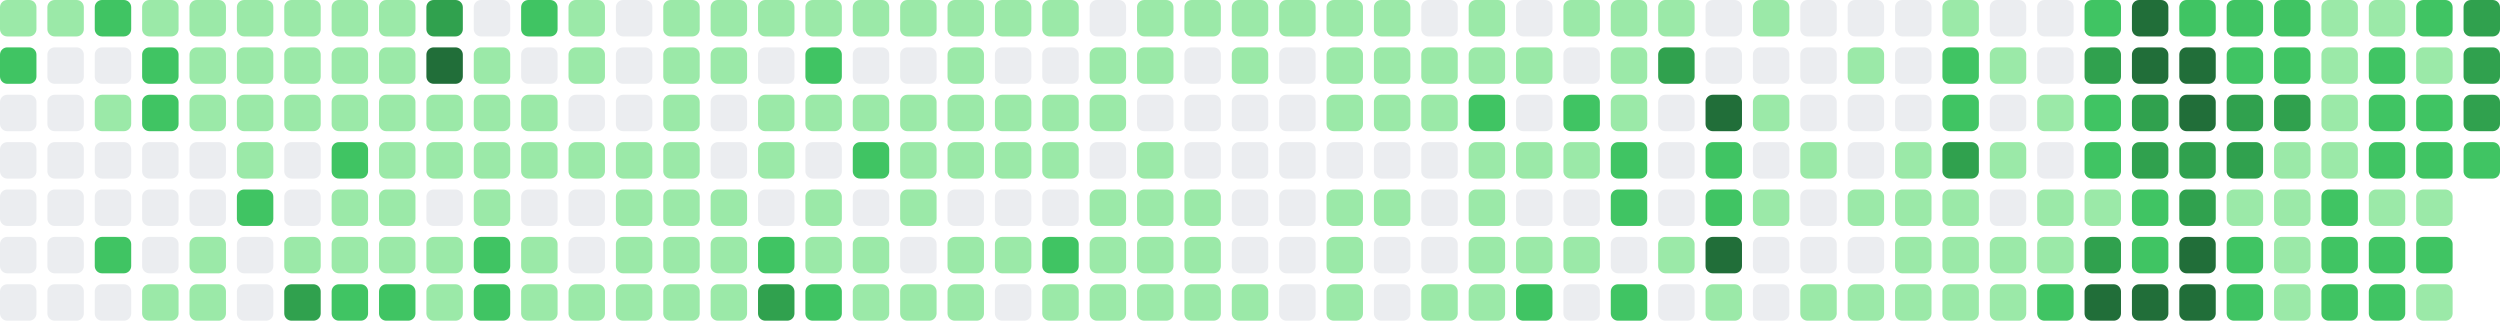
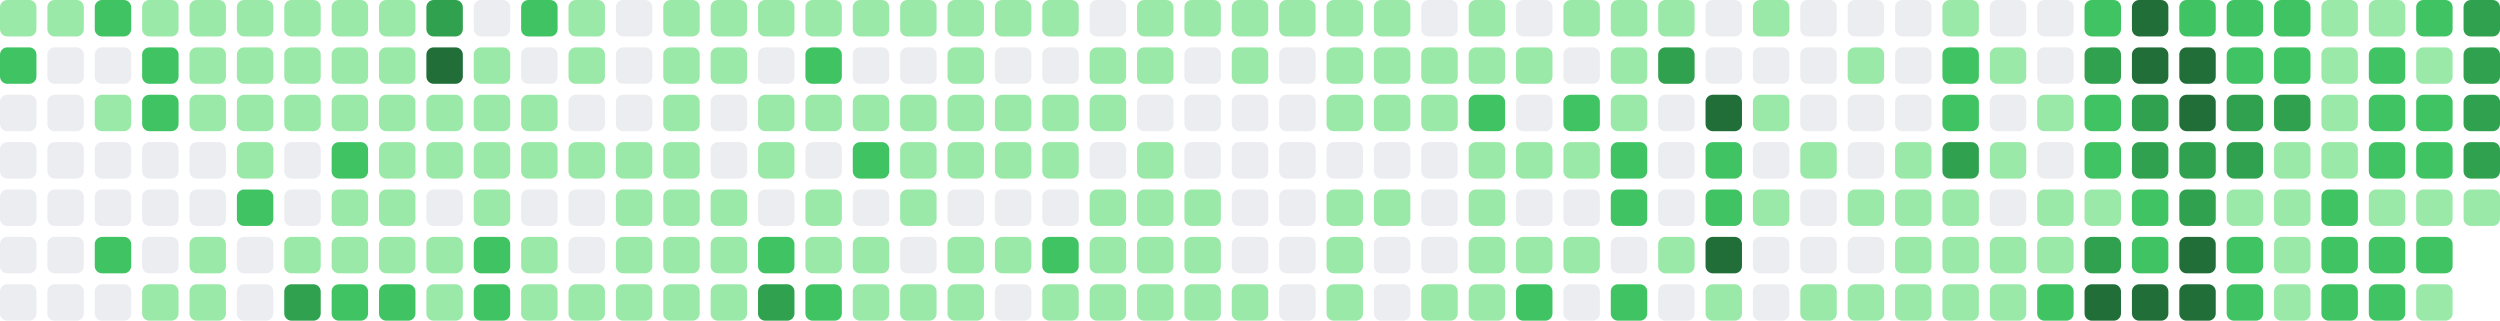
- <svg xmlns="http://www.w3.org/2000/svg" viewBox="0 0 686 88" width="686" height="88" role="img" aria-label="GitHub contribution graph: 1723 contributions in the last year">
+ <svg xmlns="http://www.w3.org/2000/svg" viewBox="0 0 686 88" width="686" height="88" role="img" aria-label="GitHub contribution graph: 1730 contributions in the last year">
  <rect x="0" y="0" width="10" height="10" rx="2" ry="2" fill="#9be9a8" />
  <rect x="0" y="13" width="10" height="10" rx="2" ry="2" fill="#40c463" />
  <rect x="0" y="26" width="10" height="10" rx="2" ry="2" fill="#ebedf0" />
  <rect x="0" y="39" width="10" height="10" rx="2" ry="2" fill="#ebedf0" />
  <rect x="0" y="52" width="10" height="10" rx="2" ry="2" fill="#ebedf0" />
  <rect x="0" y="65" width="10" height="10" rx="2" ry="2" fill="#ebedf0" />
  <rect x="0" y="78" width="10" height="10" rx="2" ry="2" fill="#ebedf0" />
  <rect x="13" y="0" width="10" height="10" rx="2" ry="2" fill="#9be9a8" />
  <rect x="13" y="13" width="10" height="10" rx="2" ry="2" fill="#ebedf0" />
  <rect x="13" y="26" width="10" height="10" rx="2" ry="2" fill="#ebedf0" />
  <rect x="13" y="39" width="10" height="10" rx="2" ry="2" fill="#ebedf0" />
  <rect x="13" y="52" width="10" height="10" rx="2" ry="2" fill="#ebedf0" />
  <rect x="13" y="65" width="10" height="10" rx="2" ry="2" fill="#ebedf0" />
  <rect x="13" y="78" width="10" height="10" rx="2" ry="2" fill="#ebedf0" />
  <rect x="26" y="0" width="10" height="10" rx="2" ry="2" fill="#40c463" />
  <rect x="26" y="13" width="10" height="10" rx="2" ry="2" fill="#ebedf0" />
  <rect x="26" y="26" width="10" height="10" rx="2" ry="2" fill="#9be9a8" />
  <rect x="26" y="39" width="10" height="10" rx="2" ry="2" fill="#ebedf0" />
  <rect x="26" y="52" width="10" height="10" rx="2" ry="2" fill="#ebedf0" />
  <rect x="26" y="65" width="10" height="10" rx="2" ry="2" fill="#40c463" />
  <rect x="26" y="78" width="10" height="10" rx="2" ry="2" fill="#ebedf0" />
  <rect x="39" y="0" width="10" height="10" rx="2" ry="2" fill="#9be9a8" />
  <rect x="39" y="13" width="10" height="10" rx="2" ry="2" fill="#40c463" />
  <rect x="39" y="26" width="10" height="10" rx="2" ry="2" fill="#40c463" />
  <rect x="39" y="39" width="10" height="10" rx="2" ry="2" fill="#ebedf0" />
  <rect x="39" y="52" width="10" height="10" rx="2" ry="2" fill="#ebedf0" />
  <rect x="39" y="65" width="10" height="10" rx="2" ry="2" fill="#ebedf0" />
  <rect x="39" y="78" width="10" height="10" rx="2" ry="2" fill="#9be9a8" />
  <rect x="52" y="0" width="10" height="10" rx="2" ry="2" fill="#9be9a8" />
  <rect x="52" y="13" width="10" height="10" rx="2" ry="2" fill="#9be9a8" />
  <rect x="52" y="26" width="10" height="10" rx="2" ry="2" fill="#9be9a8" />
  <rect x="52" y="39" width="10" height="10" rx="2" ry="2" fill="#ebedf0" />
  <rect x="52" y="52" width="10" height="10" rx="2" ry="2" fill="#ebedf0" />
  <rect x="52" y="65" width="10" height="10" rx="2" ry="2" fill="#9be9a8" />
  <rect x="52" y="78" width="10" height="10" rx="2" ry="2" fill="#9be9a8" />
  <rect x="65" y="0" width="10" height="10" rx="2" ry="2" fill="#9be9a8" />
  <rect x="65" y="13" width="10" height="10" rx="2" ry="2" fill="#9be9a8" />
  <rect x="65" y="26" width="10" height="10" rx="2" ry="2" fill="#9be9a8" />
  <rect x="65" y="39" width="10" height="10" rx="2" ry="2" fill="#9be9a8" />
  <rect x="65" y="52" width="10" height="10" rx="2" ry="2" fill="#40c463" />
  <rect x="65" y="65" width="10" height="10" rx="2" ry="2" fill="#ebedf0" />
  <rect x="65" y="78" width="10" height="10" rx="2" ry="2" fill="#ebedf0" />
  <rect x="78" y="0" width="10" height="10" rx="2" ry="2" fill="#9be9a8" />
  <rect x="78" y="13" width="10" height="10" rx="2" ry="2" fill="#9be9a8" />
  <rect x="78" y="26" width="10" height="10" rx="2" ry="2" fill="#9be9a8" />
  <rect x="78" y="39" width="10" height="10" rx="2" ry="2" fill="#ebedf0" />
  <rect x="78" y="52" width="10" height="10" rx="2" ry="2" fill="#ebedf0" />
  <rect x="78" y="65" width="10" height="10" rx="2" ry="2" fill="#9be9a8" />
  <rect x="78" y="78" width="10" height="10" rx="2" ry="2" fill="#30a14e" />
  <rect x="91" y="0" width="10" height="10" rx="2" ry="2" fill="#9be9a8" />
  <rect x="91" y="13" width="10" height="10" rx="2" ry="2" fill="#9be9a8" />
  <rect x="91" y="26" width="10" height="10" rx="2" ry="2" fill="#9be9a8" />
  <rect x="91" y="39" width="10" height="10" rx="2" ry="2" fill="#40c463" />
  <rect x="91" y="52" width="10" height="10" rx="2" ry="2" fill="#9be9a8" />
  <rect x="91" y="65" width="10" height="10" rx="2" ry="2" fill="#9be9a8" />
  <rect x="91" y="78" width="10" height="10" rx="2" ry="2" fill="#40c463" />
  <rect x="104" y="0" width="10" height="10" rx="2" ry="2" fill="#9be9a8" />
  <rect x="104" y="13" width="10" height="10" rx="2" ry="2" fill="#9be9a8" />
  <rect x="104" y="26" width="10" height="10" rx="2" ry="2" fill="#9be9a8" />
  <rect x="104" y="39" width="10" height="10" rx="2" ry="2" fill="#9be9a8" />
  <rect x="104" y="52" width="10" height="10" rx="2" ry="2" fill="#9be9a8" />
  <rect x="104" y="65" width="10" height="10" rx="2" ry="2" fill="#9be9a8" />
  <rect x="104" y="78" width="10" height="10" rx="2" ry="2" fill="#40c463" />
  <rect x="117" y="0" width="10" height="10" rx="2" ry="2" fill="#30a14e" />
  <rect x="117" y="13" width="10" height="10" rx="2" ry="2" fill="#216e39" />
  <rect x="117" y="26" width="10" height="10" rx="2" ry="2" fill="#9be9a8" />
  <rect x="117" y="39" width="10" height="10" rx="2" ry="2" fill="#9be9a8" />
  <rect x="117" y="52" width="10" height="10" rx="2" ry="2" fill="#ebedf0" />
  <rect x="117" y="65" width="10" height="10" rx="2" ry="2" fill="#9be9a8" />
  <rect x="117" y="78" width="10" height="10" rx="2" ry="2" fill="#9be9a8" />
  <rect x="130" y="0" width="10" height="10" rx="2" ry="2" fill="#ebedf0" />
  <rect x="130" y="13" width="10" height="10" rx="2" ry="2" fill="#9be9a8" />
  <rect x="130" y="26" width="10" height="10" rx="2" ry="2" fill="#9be9a8" />
  <rect x="130" y="39" width="10" height="10" rx="2" ry="2" fill="#9be9a8" />
  <rect x="130" y="52" width="10" height="10" rx="2" ry="2" fill="#9be9a8" />
  <rect x="130" y="65" width="10" height="10" rx="2" ry="2" fill="#40c463" />
  <rect x="130" y="78" width="10" height="10" rx="2" ry="2" fill="#40c463" />
  <rect x="143" y="0" width="10" height="10" rx="2" ry="2" fill="#40c463" />
  <rect x="143" y="13" width="10" height="10" rx="2" ry="2" fill="#ebedf0" />
  <rect x="143" y="26" width="10" height="10" rx="2" ry="2" fill="#9be9a8" />
  <rect x="143" y="39" width="10" height="10" rx="2" ry="2" fill="#9be9a8" />
  <rect x="143" y="52" width="10" height="10" rx="2" ry="2" fill="#ebedf0" />
  <rect x="143" y="65" width="10" height="10" rx="2" ry="2" fill="#9be9a8" />
  <rect x="143" y="78" width="10" height="10" rx="2" ry="2" fill="#9be9a8" />
  <rect x="156" y="0" width="10" height="10" rx="2" ry="2" fill="#9be9a8" />
  <rect x="156" y="13" width="10" height="10" rx="2" ry="2" fill="#9be9a8" />
  <rect x="156" y="26" width="10" height="10" rx="2" ry="2" fill="#ebedf0" />
  <rect x="156" y="39" width="10" height="10" rx="2" ry="2" fill="#9be9a8" />
  <rect x="156" y="52" width="10" height="10" rx="2" ry="2" fill="#ebedf0" />
  <rect x="156" y="65" width="10" height="10" rx="2" ry="2" fill="#ebedf0" />
  <rect x="156" y="78" width="10" height="10" rx="2" ry="2" fill="#9be9a8" />
  <rect x="169" y="0" width="10" height="10" rx="2" ry="2" fill="#ebedf0" />
  <rect x="169" y="13" width="10" height="10" rx="2" ry="2" fill="#ebedf0" />
  <rect x="169" y="26" width="10" height="10" rx="2" ry="2" fill="#ebedf0" />
  <rect x="169" y="39" width="10" height="10" rx="2" ry="2" fill="#9be9a8" />
  <rect x="169" y="52" width="10" height="10" rx="2" ry="2" fill="#9be9a8" />
  <rect x="169" y="65" width="10" height="10" rx="2" ry="2" fill="#9be9a8" />
  <rect x="169" y="78" width="10" height="10" rx="2" ry="2" fill="#9be9a8" />
  <rect x="182" y="0" width="10" height="10" rx="2" ry="2" fill="#9be9a8" />
  <rect x="182" y="13" width="10" height="10" rx="2" ry="2" fill="#9be9a8" />
  <rect x="182" y="26" width="10" height="10" rx="2" ry="2" fill="#9be9a8" />
  <rect x="182" y="39" width="10" height="10" rx="2" ry="2" fill="#9be9a8" />
  <rect x="182" y="52" width="10" height="10" rx="2" ry="2" fill="#9be9a8" />
  <rect x="182" y="65" width="10" height="10" rx="2" ry="2" fill="#9be9a8" />
  <rect x="182" y="78" width="10" height="10" rx="2" ry="2" fill="#9be9a8" />
  <rect x="195" y="0" width="10" height="10" rx="2" ry="2" fill="#9be9a8" />
  <rect x="195" y="13" width="10" height="10" rx="2" ry="2" fill="#9be9a8" />
  <rect x="195" y="26" width="10" height="10" rx="2" ry="2" fill="#ebedf0" />
  <rect x="195" y="39" width="10" height="10" rx="2" ry="2" fill="#ebedf0" />
  <rect x="195" y="52" width="10" height="10" rx="2" ry="2" fill="#9be9a8" />
  <rect x="195" y="65" width="10" height="10" rx="2" ry="2" fill="#9be9a8" />
  <rect x="195" y="78" width="10" height="10" rx="2" ry="2" fill="#9be9a8" />
  <rect x="208" y="0" width="10" height="10" rx="2" ry="2" fill="#9be9a8" />
  <rect x="208" y="13" width="10" height="10" rx="2" ry="2" fill="#ebedf0" />
  <rect x="208" y="26" width="10" height="10" rx="2" ry="2" fill="#9be9a8" />
  <rect x="208" y="39" width="10" height="10" rx="2" ry="2" fill="#9be9a8" />
  <rect x="208" y="52" width="10" height="10" rx="2" ry="2" fill="#ebedf0" />
  <rect x="208" y="65" width="10" height="10" rx="2" ry="2" fill="#40c463" />
  <rect x="208" y="78" width="10" height="10" rx="2" ry="2" fill="#30a14e" />
  <rect x="221" y="0" width="10" height="10" rx="2" ry="2" fill="#9be9a8" />
  <rect x="221" y="13" width="10" height="10" rx="2" ry="2" fill="#40c463" />
  <rect x="221" y="26" width="10" height="10" rx="2" ry="2" fill="#9be9a8" />
  <rect x="221" y="39" width="10" height="10" rx="2" ry="2" fill="#ebedf0" />
  <rect x="221" y="52" width="10" height="10" rx="2" ry="2" fill="#9be9a8" />
  <rect x="221" y="65" width="10" height="10" rx="2" ry="2" fill="#9be9a8" />
  <rect x="221" y="78" width="10" height="10" rx="2" ry="2" fill="#40c463" />
  <rect x="234" y="0" width="10" height="10" rx="2" ry="2" fill="#9be9a8" />
  <rect x="234" y="13" width="10" height="10" rx="2" ry="2" fill="#ebedf0" />
  <rect x="234" y="26" width="10" height="10" rx="2" ry="2" fill="#9be9a8" />
  <rect x="234" y="39" width="10" height="10" rx="2" ry="2" fill="#40c463" />
  <rect x="234" y="52" width="10" height="10" rx="2" ry="2" fill="#ebedf0" />
  <rect x="234" y="65" width="10" height="10" rx="2" ry="2" fill="#9be9a8" />
  <rect x="234" y="78" width="10" height="10" rx="2" ry="2" fill="#9be9a8" />
  <rect x="247" y="0" width="10" height="10" rx="2" ry="2" fill="#9be9a8" />
  <rect x="247" y="13" width="10" height="10" rx="2" ry="2" fill="#ebedf0" />
  <rect x="247" y="26" width="10" height="10" rx="2" ry="2" fill="#9be9a8" />
  <rect x="247" y="39" width="10" height="10" rx="2" ry="2" fill="#9be9a8" />
  <rect x="247" y="52" width="10" height="10" rx="2" ry="2" fill="#9be9a8" />
  <rect x="247" y="65" width="10" height="10" rx="2" ry="2" fill="#ebedf0" />
  <rect x="247" y="78" width="10" height="10" rx="2" ry="2" fill="#9be9a8" />
  <rect x="260" y="0" width="10" height="10" rx="2" ry="2" fill="#9be9a8" />
  <rect x="260" y="13" width="10" height="10" rx="2" ry="2" fill="#9be9a8" />
  <rect x="260" y="26" width="10" height="10" rx="2" ry="2" fill="#9be9a8" />
  <rect x="260" y="39" width="10" height="10" rx="2" ry="2" fill="#9be9a8" />
  <rect x="260" y="52" width="10" height="10" rx="2" ry="2" fill="#ebedf0" />
  <rect x="260" y="65" width="10" height="10" rx="2" ry="2" fill="#9be9a8" />
  <rect x="260" y="78" width="10" height="10" rx="2" ry="2" fill="#9be9a8" />
  <rect x="273" y="0" width="10" height="10" rx="2" ry="2" fill="#9be9a8" />
  <rect x="273" y="13" width="10" height="10" rx="2" ry="2" fill="#ebedf0" />
  <rect x="273" y="26" width="10" height="10" rx="2" ry="2" fill="#9be9a8" />
  <rect x="273" y="39" width="10" height="10" rx="2" ry="2" fill="#9be9a8" />
  <rect x="273" y="52" width="10" height="10" rx="2" ry="2" fill="#ebedf0" />
  <rect x="273" y="65" width="10" height="10" rx="2" ry="2" fill="#9be9a8" />
  <rect x="273" y="78" width="10" height="10" rx="2" ry="2" fill="#ebedf0" />
  <rect x="286" y="0" width="10" height="10" rx="2" ry="2" fill="#9be9a8" />
  <rect x="286" y="13" width="10" height="10" rx="2" ry="2" fill="#ebedf0" />
  <rect x="286" y="26" width="10" height="10" rx="2" ry="2" fill="#9be9a8" />
  <rect x="286" y="39" width="10" height="10" rx="2" ry="2" fill="#9be9a8" />
  <rect x="286" y="52" width="10" height="10" rx="2" ry="2" fill="#ebedf0" />
  <rect x="286" y="65" width="10" height="10" rx="2" ry="2" fill="#40c463" />
  <rect x="286" y="78" width="10" height="10" rx="2" ry="2" fill="#9be9a8" />
  <rect x="299" y="0" width="10" height="10" rx="2" ry="2" fill="#ebedf0" />
  <rect x="299" y="13" width="10" height="10" rx="2" ry="2" fill="#9be9a8" />
  <rect x="299" y="26" width="10" height="10" rx="2" ry="2" fill="#9be9a8" />
  <rect x="299" y="39" width="10" height="10" rx="2" ry="2" fill="#ebedf0" />
  <rect x="299" y="52" width="10" height="10" rx="2" ry="2" fill="#9be9a8" />
  <rect x="299" y="65" width="10" height="10" rx="2" ry="2" fill="#9be9a8" />
  <rect x="299" y="78" width="10" height="10" rx="2" ry="2" fill="#9be9a8" />
  <rect x="312" y="0" width="10" height="10" rx="2" ry="2" fill="#9be9a8" />
  <rect x="312" y="13" width="10" height="10" rx="2" ry="2" fill="#9be9a8" />
  <rect x="312" y="26" width="10" height="10" rx="2" ry="2" fill="#ebedf0" />
  <rect x="312" y="39" width="10" height="10" rx="2" ry="2" fill="#9be9a8" />
  <rect x="312" y="52" width="10" height="10" rx="2" ry="2" fill="#9be9a8" />
  <rect x="312" y="65" width="10" height="10" rx="2" ry="2" fill="#9be9a8" />
  <rect x="312" y="78" width="10" height="10" rx="2" ry="2" fill="#9be9a8" />
  <rect x="325" y="0" width="10" height="10" rx="2" ry="2" fill="#9be9a8" />
  <rect x="325" y="13" width="10" height="10" rx="2" ry="2" fill="#ebedf0" />
  <rect x="325" y="26" width="10" height="10" rx="2" ry="2" fill="#ebedf0" />
  <rect x="325" y="39" width="10" height="10" rx="2" ry="2" fill="#ebedf0" />
  <rect x="325" y="52" width="10" height="10" rx="2" ry="2" fill="#9be9a8" />
  <rect x="325" y="65" width="10" height="10" rx="2" ry="2" fill="#9be9a8" />
  <rect x="325" y="78" width="10" height="10" rx="2" ry="2" fill="#9be9a8" />
  <rect x="338" y="0" width="10" height="10" rx="2" ry="2" fill="#9be9a8" />
  <rect x="338" y="13" width="10" height="10" rx="2" ry="2" fill="#9be9a8" />
  <rect x="338" y="26" width="10" height="10" rx="2" ry="2" fill="#ebedf0" />
  <rect x="338" y="39" width="10" height="10" rx="2" ry="2" fill="#ebedf0" />
  <rect x="338" y="52" width="10" height="10" rx="2" ry="2" fill="#ebedf0" />
  <rect x="338" y="65" width="10" height="10" rx="2" ry="2" fill="#ebedf0" />
  <rect x="338" y="78" width="10" height="10" rx="2" ry="2" fill="#9be9a8" />
  <rect x="351" y="0" width="10" height="10" rx="2" ry="2" fill="#9be9a8" />
  <rect x="351" y="13" width="10" height="10" rx="2" ry="2" fill="#ebedf0" />
  <rect x="351" y="26" width="10" height="10" rx="2" ry="2" fill="#ebedf0" />
  <rect x="351" y="39" width="10" height="10" rx="2" ry="2" fill="#ebedf0" />
  <rect x="351" y="52" width="10" height="10" rx="2" ry="2" fill="#ebedf0" />
  <rect x="351" y="65" width="10" height="10" rx="2" ry="2" fill="#ebedf0" />
  <rect x="351" y="78" width="10" height="10" rx="2" ry="2" fill="#ebedf0" />
  <rect x="364" y="0" width="10" height="10" rx="2" ry="2" fill="#9be9a8" />
  <rect x="364" y="13" width="10" height="10" rx="2" ry="2" fill="#9be9a8" />
  <rect x="364" y="26" width="10" height="10" rx="2" ry="2" fill="#9be9a8" />
  <rect x="364" y="39" width="10" height="10" rx="2" ry="2" fill="#ebedf0" />
  <rect x="364" y="52" width="10" height="10" rx="2" ry="2" fill="#9be9a8" />
  <rect x="364" y="65" width="10" height="10" rx="2" ry="2" fill="#9be9a8" />
  <rect x="364" y="78" width="10" height="10" rx="2" ry="2" fill="#9be9a8" />
  <rect x="377" y="0" width="10" height="10" rx="2" ry="2" fill="#9be9a8" />
  <rect x="377" y="13" width="10" height="10" rx="2" ry="2" fill="#9be9a8" />
  <rect x="377" y="26" width="10" height="10" rx="2" ry="2" fill="#9be9a8" />
  <rect x="377" y="39" width="10" height="10" rx="2" ry="2" fill="#ebedf0" />
  <rect x="377" y="52" width="10" height="10" rx="2" ry="2" fill="#9be9a8" />
  <rect x="377" y="65" width="10" height="10" rx="2" ry="2" fill="#ebedf0" />
  <rect x="377" y="78" width="10" height="10" rx="2" ry="2" fill="#ebedf0" />
  <rect x="390" y="0" width="10" height="10" rx="2" ry="2" fill="#ebedf0" />
  <rect x="390" y="13" width="10" height="10" rx="2" ry="2" fill="#9be9a8" />
  <rect x="390" y="26" width="10" height="10" rx="2" ry="2" fill="#9be9a8" />
  <rect x="390" y="39" width="10" height="10" rx="2" ry="2" fill="#ebedf0" />
  <rect x="390" y="52" width="10" height="10" rx="2" ry="2" fill="#ebedf0" />
  <rect x="390" y="65" width="10" height="10" rx="2" ry="2" fill="#ebedf0" />
  <rect x="390" y="78" width="10" height="10" rx="2" ry="2" fill="#9be9a8" />
  <rect x="403" y="0" width="10" height="10" rx="2" ry="2" fill="#9be9a8" />
  <rect x="403" y="13" width="10" height="10" rx="2" ry="2" fill="#9be9a8" />
  <rect x="403" y="26" width="10" height="10" rx="2" ry="2" fill="#40c463" />
  <rect x="403" y="39" width="10" height="10" rx="2" ry="2" fill="#9be9a8" />
  <rect x="403" y="52" width="10" height="10" rx="2" ry="2" fill="#9be9a8" />
  <rect x="403" y="65" width="10" height="10" rx="2" ry="2" fill="#9be9a8" />
  <rect x="403" y="78" width="10" height="10" rx="2" ry="2" fill="#9be9a8" />
  <rect x="416" y="0" width="10" height="10" rx="2" ry="2" fill="#ebedf0" />
  <rect x="416" y="13" width="10" height="10" rx="2" ry="2" fill="#9be9a8" />
  <rect x="416" y="26" width="10" height="10" rx="2" ry="2" fill="#ebedf0" />
  <rect x="416" y="39" width="10" height="10" rx="2" ry="2" fill="#9be9a8" />
  <rect x="416" y="52" width="10" height="10" rx="2" ry="2" fill="#ebedf0" />
  <rect x="416" y="65" width="10" height="10" rx="2" ry="2" fill="#9be9a8" />
  <rect x="416" y="78" width="10" height="10" rx="2" ry="2" fill="#40c463" />
  <rect x="429" y="0" width="10" height="10" rx="2" ry="2" fill="#9be9a8" />
  <rect x="429" y="13" width="10" height="10" rx="2" ry="2" fill="#ebedf0" />
  <rect x="429" y="26" width="10" height="10" rx="2" ry="2" fill="#40c463" />
  <rect x="429" y="39" width="10" height="10" rx="2" ry="2" fill="#9be9a8" />
  <rect x="429" y="52" width="10" height="10" rx="2" ry="2" fill="#ebedf0" />
  <rect x="429" y="65" width="10" height="10" rx="2" ry="2" fill="#9be9a8" />
  <rect x="429" y="78" width="10" height="10" rx="2" ry="2" fill="#ebedf0" />
  <rect x="442" y="0" width="10" height="10" rx="2" ry="2" fill="#9be9a8" />
  <rect x="442" y="13" width="10" height="10" rx="2" ry="2" fill="#9be9a8" />
  <rect x="442" y="26" width="10" height="10" rx="2" ry="2" fill="#9be9a8" />
  <rect x="442" y="39" width="10" height="10" rx="2" ry="2" fill="#40c463" />
  <rect x="442" y="52" width="10" height="10" rx="2" ry="2" fill="#40c463" />
  <rect x="442" y="65" width="10" height="10" rx="2" ry="2" fill="#ebedf0" />
  <rect x="442" y="78" width="10" height="10" rx="2" ry="2" fill="#40c463" />
  <rect x="455" y="0" width="10" height="10" rx="2" ry="2" fill="#9be9a8" />
  <rect x="455" y="13" width="10" height="10" rx="2" ry="2" fill="#30a14e" />
  <rect x="455" y="26" width="10" height="10" rx="2" ry="2" fill="#ebedf0" />
  <rect x="455" y="39" width="10" height="10" rx="2" ry="2" fill="#ebedf0" />
  <rect x="455" y="52" width="10" height="10" rx="2" ry="2" fill="#ebedf0" />
  <rect x="455" y="65" width="10" height="10" rx="2" ry="2" fill="#9be9a8" />
  <rect x="455" y="78" width="10" height="10" rx="2" ry="2" fill="#ebedf0" />
  <rect x="468" y="0" width="10" height="10" rx="2" ry="2" fill="#ebedf0" />
  <rect x="468" y="13" width="10" height="10" rx="2" ry="2" fill="#ebedf0" />
  <rect x="468" y="26" width="10" height="10" rx="2" ry="2" fill="#216e39" />
  <rect x="468" y="39" width="10" height="10" rx="2" ry="2" fill="#40c463" />
  <rect x="468" y="52" width="10" height="10" rx="2" ry="2" fill="#40c463" />
  <rect x="468" y="65" width="10" height="10" rx="2" ry="2" fill="#216e39" />
  <rect x="468" y="78" width="10" height="10" rx="2" ry="2" fill="#9be9a8" />
  <rect x="481" y="0" width="10" height="10" rx="2" ry="2" fill="#9be9a8" />
  <rect x="481" y="13" width="10" height="10" rx="2" ry="2" fill="#ebedf0" />
  <rect x="481" y="26" width="10" height="10" rx="2" ry="2" fill="#9be9a8" />
  <rect x="481" y="39" width="10" height="10" rx="2" ry="2" fill="#ebedf0" />
  <rect x="481" y="52" width="10" height="10" rx="2" ry="2" fill="#9be9a8" />
  <rect x="481" y="65" width="10" height="10" rx="2" ry="2" fill="#ebedf0" />
  <rect x="481" y="78" width="10" height="10" rx="2" ry="2" fill="#ebedf0" />
  <rect x="494" y="0" width="10" height="10" rx="2" ry="2" fill="#ebedf0" />
  <rect x="494" y="13" width="10" height="10" rx="2" ry="2" fill="#ebedf0" />
  <rect x="494" y="26" width="10" height="10" rx="2" ry="2" fill="#ebedf0" />
  <rect x="494" y="39" width="10" height="10" rx="2" ry="2" fill="#9be9a8" />
  <rect x="494" y="52" width="10" height="10" rx="2" ry="2" fill="#ebedf0" />
  <rect x="494" y="65" width="10" height="10" rx="2" ry="2" fill="#ebedf0" />
  <rect x="494" y="78" width="10" height="10" rx="2" ry="2" fill="#9be9a8" />
  <rect x="507" y="0" width="10" height="10" rx="2" ry="2" fill="#ebedf0" />
  <rect x="507" y="13" width="10" height="10" rx="2" ry="2" fill="#9be9a8" />
  <rect x="507" y="26" width="10" height="10" rx="2" ry="2" fill="#ebedf0" />
  <rect x="507" y="39" width="10" height="10" rx="2" ry="2" fill="#ebedf0" />
  <rect x="507" y="52" width="10" height="10" rx="2" ry="2" fill="#9be9a8" />
  <rect x="507" y="65" width="10" height="10" rx="2" ry="2" fill="#ebedf0" />
  <rect x="507" y="78" width="10" height="10" rx="2" ry="2" fill="#9be9a8" />
  <rect x="520" y="0" width="10" height="10" rx="2" ry="2" fill="#ebedf0" />
  <rect x="520" y="13" width="10" height="10" rx="2" ry="2" fill="#ebedf0" />
  <rect x="520" y="26" width="10" height="10" rx="2" ry="2" fill="#ebedf0" />
  <rect x="520" y="39" width="10" height="10" rx="2" ry="2" fill="#9be9a8" />
  <rect x="520" y="52" width="10" height="10" rx="2" ry="2" fill="#9be9a8" />
  <rect x="520" y="65" width="10" height="10" rx="2" ry="2" fill="#9be9a8" />
  <rect x="520" y="78" width="10" height="10" rx="2" ry="2" fill="#9be9a8" />
  <rect x="533" y="0" width="10" height="10" rx="2" ry="2" fill="#9be9a8" />
  <rect x="533" y="13" width="10" height="10" rx="2" ry="2" fill="#40c463" />
  <rect x="533" y="26" width="10" height="10" rx="2" ry="2" fill="#40c463" />
  <rect x="533" y="39" width="10" height="10" rx="2" ry="2" fill="#30a14e" />
  <rect x="533" y="52" width="10" height="10" rx="2" ry="2" fill="#9be9a8" />
  <rect x="533" y="65" width="10" height="10" rx="2" ry="2" fill="#9be9a8" />
  <rect x="533" y="78" width="10" height="10" rx="2" ry="2" fill="#9be9a8" />
  <rect x="546" y="0" width="10" height="10" rx="2" ry="2" fill="#ebedf0" />
  <rect x="546" y="13" width="10" height="10" rx="2" ry="2" fill="#9be9a8" />
  <rect x="546" y="26" width="10" height="10" rx="2" ry="2" fill="#ebedf0" />
  <rect x="546" y="39" width="10" height="10" rx="2" ry="2" fill="#9be9a8" />
  <rect x="546" y="52" width="10" height="10" rx="2" ry="2" fill="#ebedf0" />
  <rect x="546" y="65" width="10" height="10" rx="2" ry="2" fill="#9be9a8" />
  <rect x="546" y="78" width="10" height="10" rx="2" ry="2" fill="#9be9a8" />
  <rect x="559" y="0" width="10" height="10" rx="2" ry="2" fill="#ebedf0" />
  <rect x="559" y="13" width="10" height="10" rx="2" ry="2" fill="#ebedf0" />
  <rect x="559" y="26" width="10" height="10" rx="2" ry="2" fill="#9be9a8" />
  <rect x="559" y="39" width="10" height="10" rx="2" ry="2" fill="#ebedf0" />
  <rect x="559" y="52" width="10" height="10" rx="2" ry="2" fill="#9be9a8" />
  <rect x="559" y="65" width="10" height="10" rx="2" ry="2" fill="#9be9a8" />
  <rect x="559" y="78" width="10" height="10" rx="2" ry="2" fill="#40c463" />
  <rect x="572" y="0" width="10" height="10" rx="2" ry="2" fill="#40c463" />
  <rect x="572" y="13" width="10" height="10" rx="2" ry="2" fill="#30a14e" />
  <rect x="572" y="26" width="10" height="10" rx="2" ry="2" fill="#40c463" />
  <rect x="572" y="39" width="10" height="10" rx="2" ry="2" fill="#40c463" />
  <rect x="572" y="52" width="10" height="10" rx="2" ry="2" fill="#9be9a8" />
  <rect x="572" y="65" width="10" height="10" rx="2" ry="2" fill="#30a14e" />
  <rect x="572" y="78" width="10" height="10" rx="2" ry="2" fill="#216e39" />
  <rect x="585" y="0" width="10" height="10" rx="2" ry="2" fill="#216e39" />
  <rect x="585" y="13" width="10" height="10" rx="2" ry="2" fill="#216e39" />
  <rect x="585" y="26" width="10" height="10" rx="2" ry="2" fill="#30a14e" />
  <rect x="585" y="39" width="10" height="10" rx="2" ry="2" fill="#30a14e" />
  <rect x="585" y="52" width="10" height="10" rx="2" ry="2" fill="#40c463" />
  <rect x="585" y="65" width="10" height="10" rx="2" ry="2" fill="#40c463" />
  <rect x="585" y="78" width="10" height="10" rx="2" ry="2" fill="#216e39" />
  <rect x="598" y="0" width="10" height="10" rx="2" ry="2" fill="#40c463" />
  <rect x="598" y="13" width="10" height="10" rx="2" ry="2" fill="#216e39" />
  <rect x="598" y="26" width="10" height="10" rx="2" ry="2" fill="#216e39" />
  <rect x="598" y="39" width="10" height="10" rx="2" ry="2" fill="#30a14e" />
  <rect x="598" y="52" width="10" height="10" rx="2" ry="2" fill="#30a14e" />
  <rect x="598" y="65" width="10" height="10" rx="2" ry="2" fill="#216e39" />
  <rect x="598" y="78" width="10" height="10" rx="2" ry="2" fill="#216e39" />
  <rect x="611" y="0" width="10" height="10" rx="2" ry="2" fill="#40c463" />
  <rect x="611" y="13" width="10" height="10" rx="2" ry="2" fill="#40c463" />
  <rect x="611" y="26" width="10" height="10" rx="2" ry="2" fill="#30a14e" />
  <rect x="611" y="39" width="10" height="10" rx="2" ry="2" fill="#30a14e" />
  <rect x="611" y="52" width="10" height="10" rx="2" ry="2" fill="#9be9a8" />
  <rect x="611" y="65" width="10" height="10" rx="2" ry="2" fill="#40c463" />
  <rect x="611" y="78" width="10" height="10" rx="2" ry="2" fill="#40c463" />
  <rect x="624" y="0" width="10" height="10" rx="2" ry="2" fill="#40c463" />
  <rect x="624" y="13" width="10" height="10" rx="2" ry="2" fill="#40c463" />
  <rect x="624" y="26" width="10" height="10" rx="2" ry="2" fill="#30a14e" />
  <rect x="624" y="39" width="10" height="10" rx="2" ry="2" fill="#9be9a8" />
  <rect x="624" y="52" width="10" height="10" rx="2" ry="2" fill="#9be9a8" />
  <rect x="624" y="65" width="10" height="10" rx="2" ry="2" fill="#9be9a8" />
  <rect x="624" y="78" width="10" height="10" rx="2" ry="2" fill="#9be9a8" />
  <rect x="637" y="0" width="10" height="10" rx="2" ry="2" fill="#9be9a8" />
  <rect x="637" y="13" width="10" height="10" rx="2" ry="2" fill="#9be9a8" />
  <rect x="637" y="26" width="10" height="10" rx="2" ry="2" fill="#9be9a8" />
  <rect x="637" y="39" width="10" height="10" rx="2" ry="2" fill="#9be9a8" />
  <rect x="637" y="52" width="10" height="10" rx="2" ry="2" fill="#40c463" />
  <rect x="637" y="65" width="10" height="10" rx="2" ry="2" fill="#40c463" />
  <rect x="637" y="78" width="10" height="10" rx="2" ry="2" fill="#40c463" />
  <rect x="650" y="0" width="10" height="10" rx="2" ry="2" fill="#9be9a8" />
  <rect x="650" y="13" width="10" height="10" rx="2" ry="2" fill="#40c463" />
  <rect x="650" y="26" width="10" height="10" rx="2" ry="2" fill="#40c463" />
  <rect x="650" y="39" width="10" height="10" rx="2" ry="2" fill="#40c463" />
  <rect x="650" y="52" width="10" height="10" rx="2" ry="2" fill="#9be9a8" />
  <rect x="650" y="65" width="10" height="10" rx="2" ry="2" fill="#40c463" />
  <rect x="650" y="78" width="10" height="10" rx="2" ry="2" fill="#40c463" />
  <rect x="663" y="0" width="10" height="10" rx="2" ry="2" fill="#40c463" />
  <rect x="663" y="13" width="10" height="10" rx="2" ry="2" fill="#9be9a8" />
  <rect x="663" y="26" width="10" height="10" rx="2" ry="2" fill="#40c463" />
  <rect x="663" y="39" width="10" height="10" rx="2" ry="2" fill="#40c463" />
  <rect x="663" y="52" width="10" height="10" rx="2" ry="2" fill="#9be9a8" />
  <rect x="663" y="65" width="10" height="10" rx="2" ry="2" fill="#40c463" />
  <rect x="663" y="78" width="10" height="10" rx="2" ry="2" fill="#9be9a8" />
  <rect x="676" y="0" width="10" height="10" rx="2" ry="2" fill="#30a14e" />
  <rect x="676" y="13" width="10" height="10" rx="2" ry="2" fill="#30a14e" />
  <rect x="676" y="26" width="10" height="10" rx="2" ry="2" fill="#30a14e" />
-   <rect x="676" y="39" width="10" height="10" rx="2" ry="2" fill="#40c463" />
+   <rect x="676" y="39" width="10" height="10" rx="2" ry="2" fill="#30a14e" />
+   <rect x="676" y="52" width="10" height="10" rx="2" ry="2" fill="#9be9a8" />
</svg>
